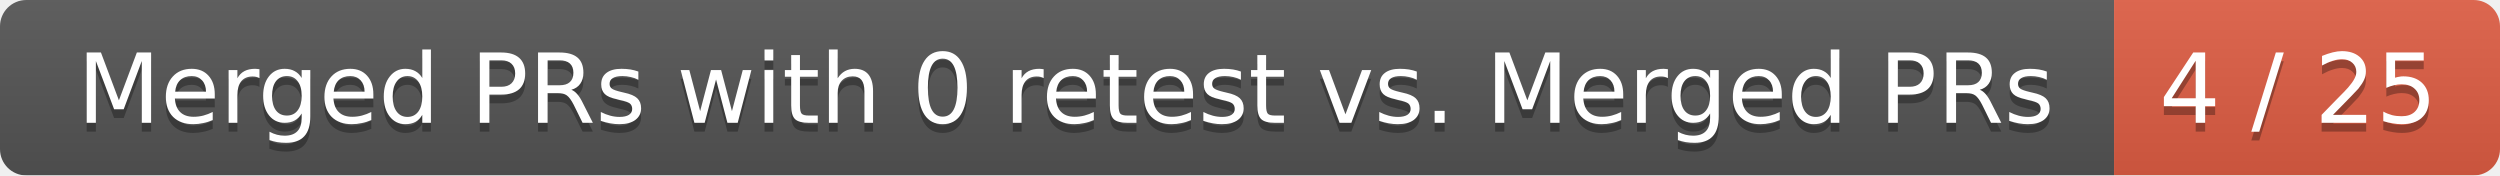
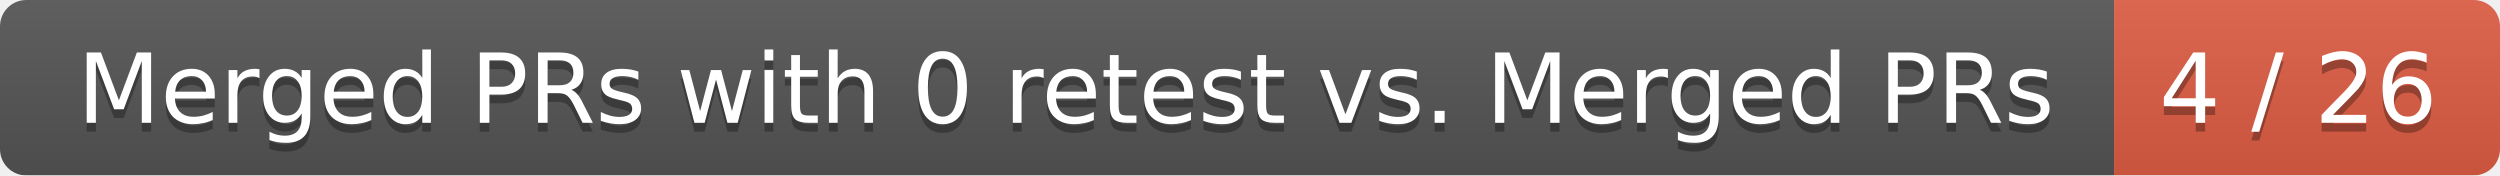
<svg xmlns="http://www.w3.org/2000/svg" width="285" height="20">
  <linearGradient id="smooth" x2="0" y2="100%">
    <stop offset="0" stop-color="#bbb" stop-opacity=".1" />
    <stop offset="1" stop-opacity=".1" />
  </linearGradient>
  <mask id="round">
    <rect width="285" height="20" rx="3" fill="#fff" />
  </mask>
  <g mask="url(#round)">
    <rect width="241" height="20" fill="#555" />
    <rect x="241" width="44" height="20" fill="#e05d44" />
    <rect width="285" height="20" fill="url(#smooth)" />
  </g>
  <g fill="#fff" text-anchor="middle" font-family="DejaVu Sans,Verdana,Geneva,sans-serif" font-size="11">
    <text x="121.5" y="15" fill="#010101" fill-opacity=".3">Merged PRs with 0 retest vs. Merged PRs</text>
    <text x="121.5" y="14">Merged PRs with 0 retest vs. Merged PRs</text>
-     <text x="262" y="15" fill="#010101" fill-opacity=".3">4 / 25</text>
-     <text x="262" y="14">4 / 25</text>
+     <text x="262" y="15" fill="#010101" fill-opacity=".3">4 / 26</text>
+     <text x="262" y="14">4 / 26</text>
  </g>
</svg>
